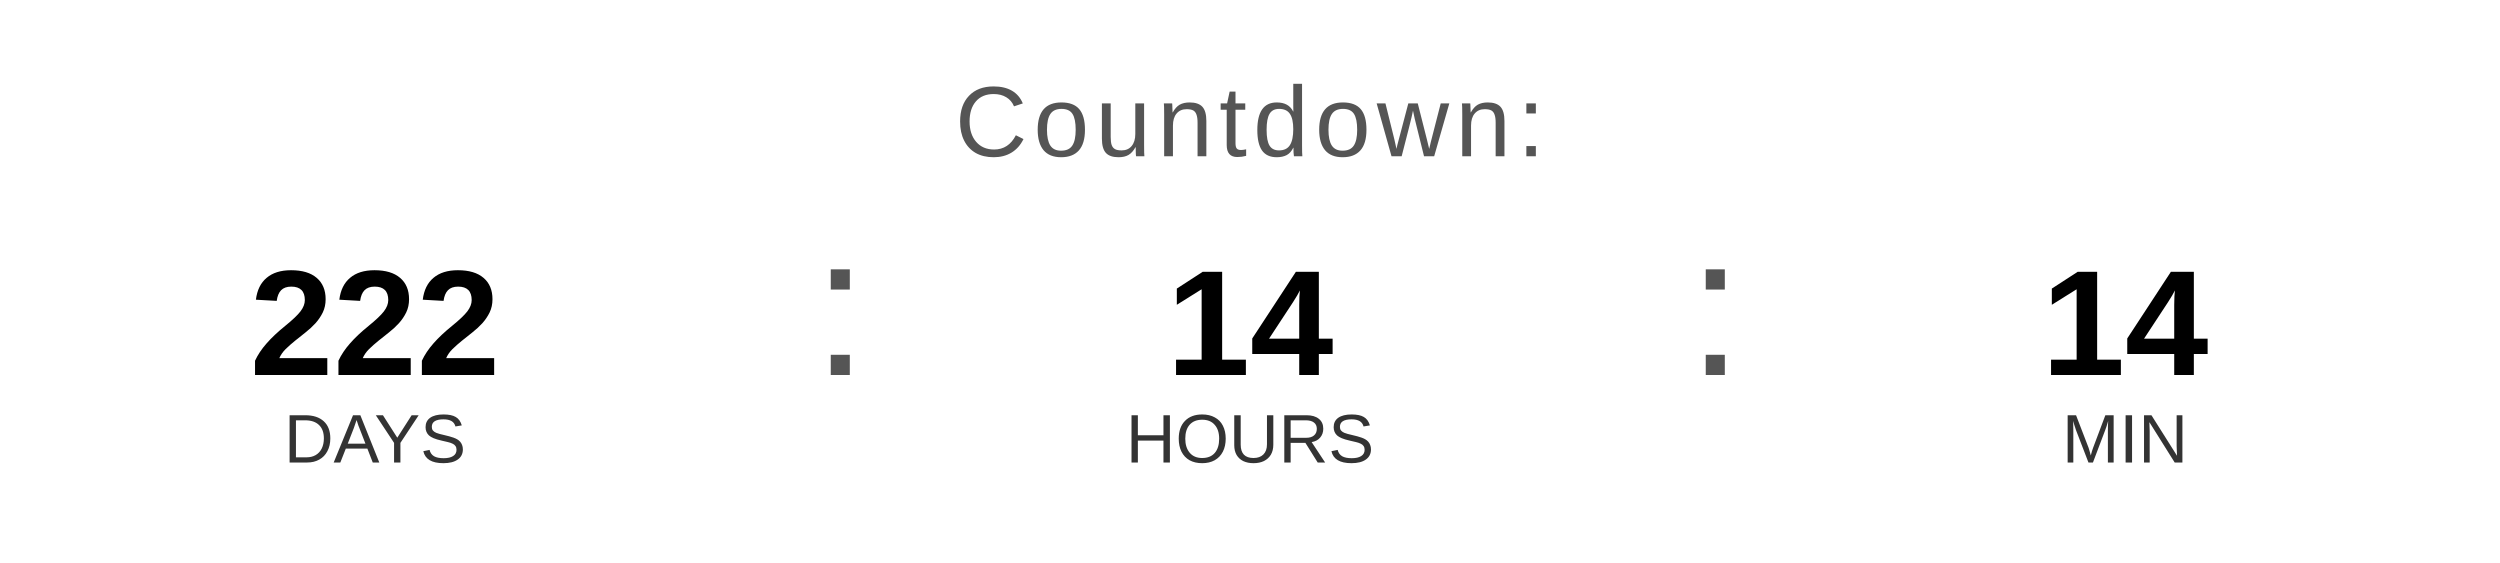
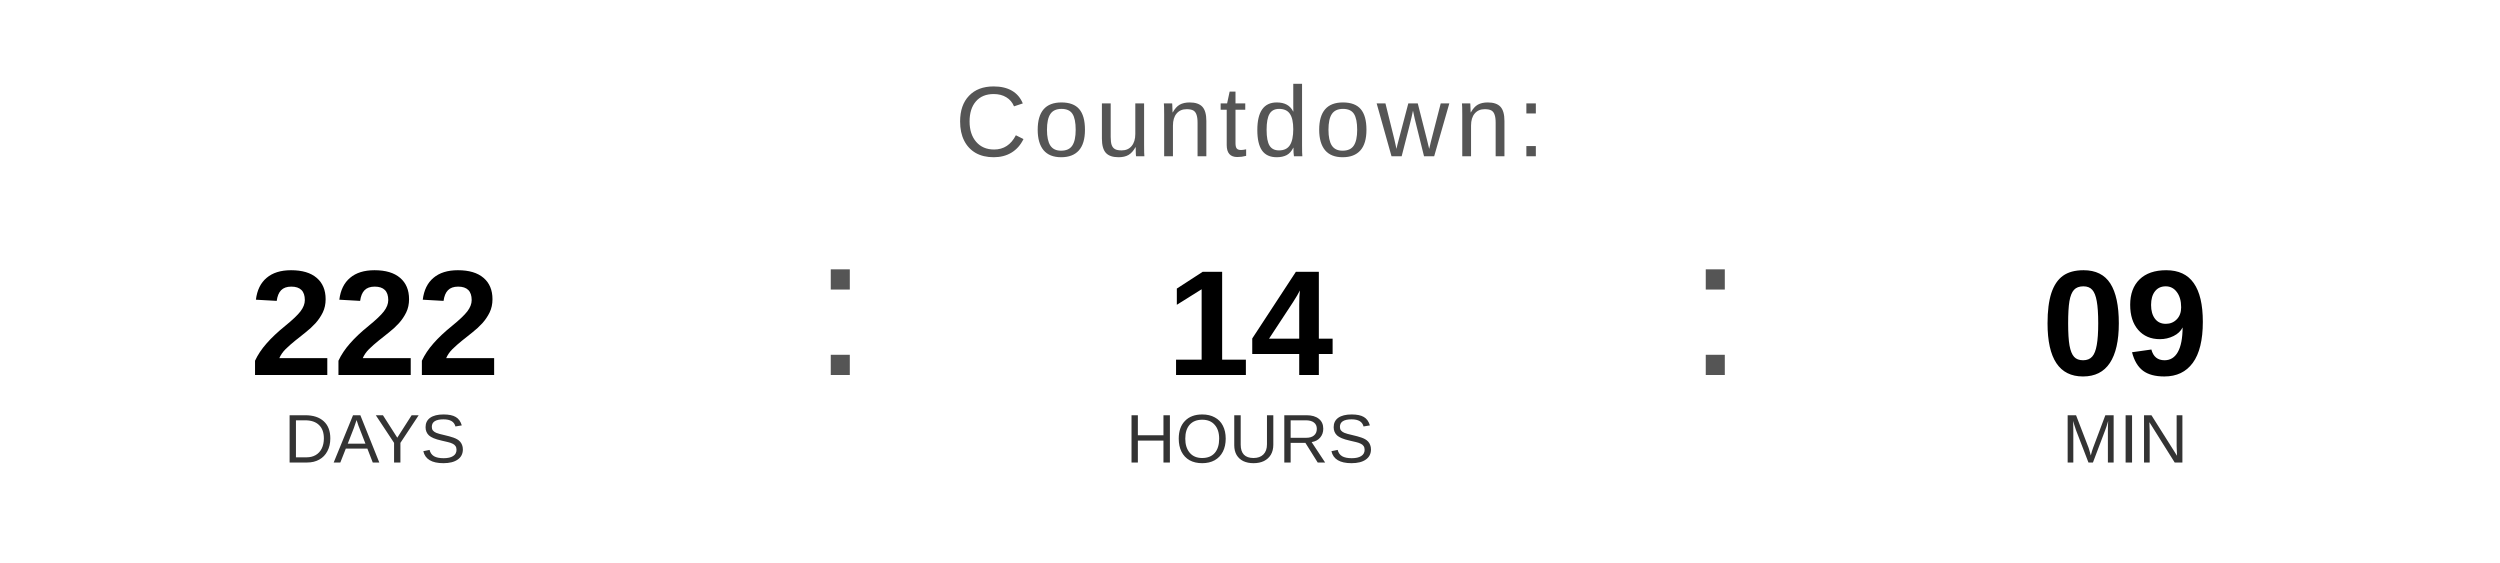
<svg xmlns="http://www.w3.org/2000/svg" width="400" height="90" viewBox="0 0 400 90">
  <text x="200" y="25" font-family="Arial, Helvetica, sans-serif" font-size="16" fill="#555555" text-anchor="middle" letter-spacing="1">
    Countdown:
  </text>
  <text x="60" y="60" font-family="Arial, Helvetica, sans-serif" font-size="24" font-weight="bold" fill="#000000" text-anchor="middle">222</text>
  <text x="60" y="74" font-family="Arial, Helvetica, sans-serif" font-size="11" fill="#333333" text-anchor="middle">DAYS</text>
  <text x="130" y="60" font-family="Arial, sans-serif" font-size="32" fill="#555555">:</text>
  <text x="200" y="60" font-family="Arial, Helvetica, sans-serif" font-size="24" font-weight="bold" fill="#000000" text-anchor="middle">14</text>
  <text x="200" y="74" font-family="Arial, Helvetica, sans-serif" font-size="11" fill="#333333" text-anchor="middle">HOURS</text>
  <text x="270" y="60" font-family="Arial, sans-serif" font-size="32" fill="#555555">:</text>
-   <text x="340" y="60" font-family="Arial, Helvetica, sans-serif" font-size="24" font-weight="bold" fill="#000000" text-anchor="middle">14</text>
+   <text x="340" y="60" font-family="Arial, Helvetica, sans-serif" font-size="24" font-weight="bold" fill="#000000" text-anchor="middle">09</text>
  <text x="340" y="74" font-family="Arial, Helvetica, sans-serif" font-size="11" fill="#333333" text-anchor="middle">MIN</text>
</svg>
